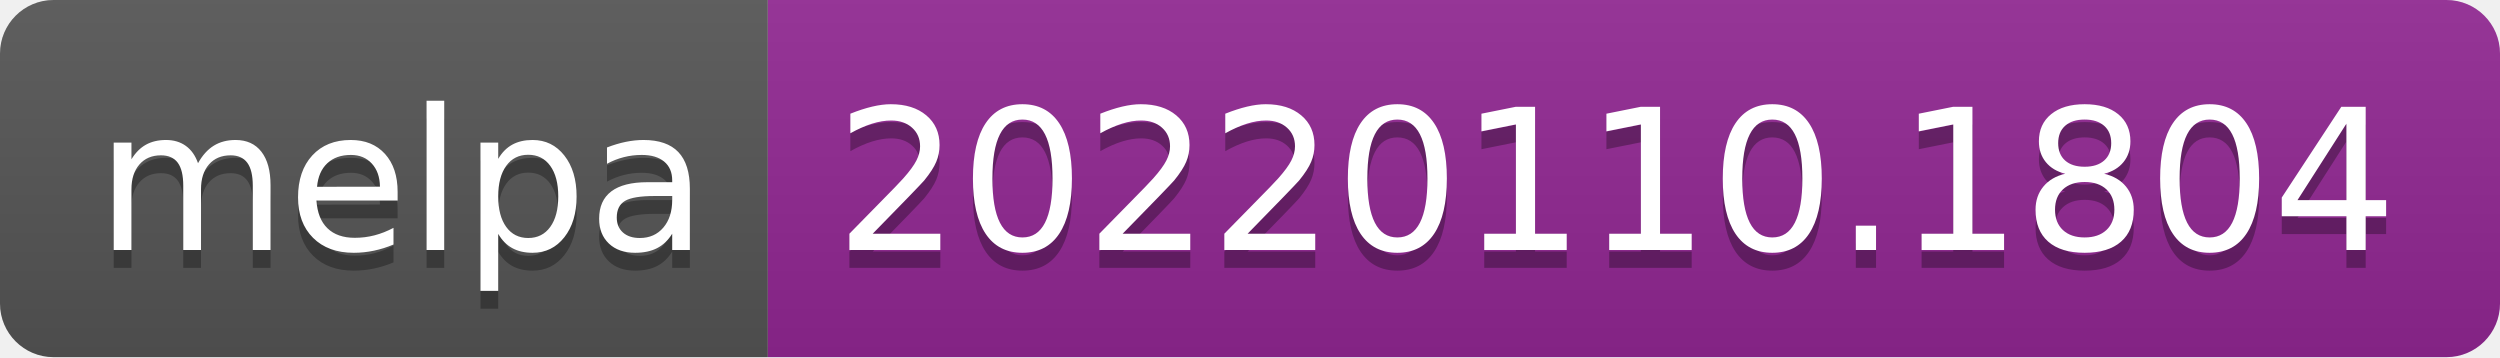
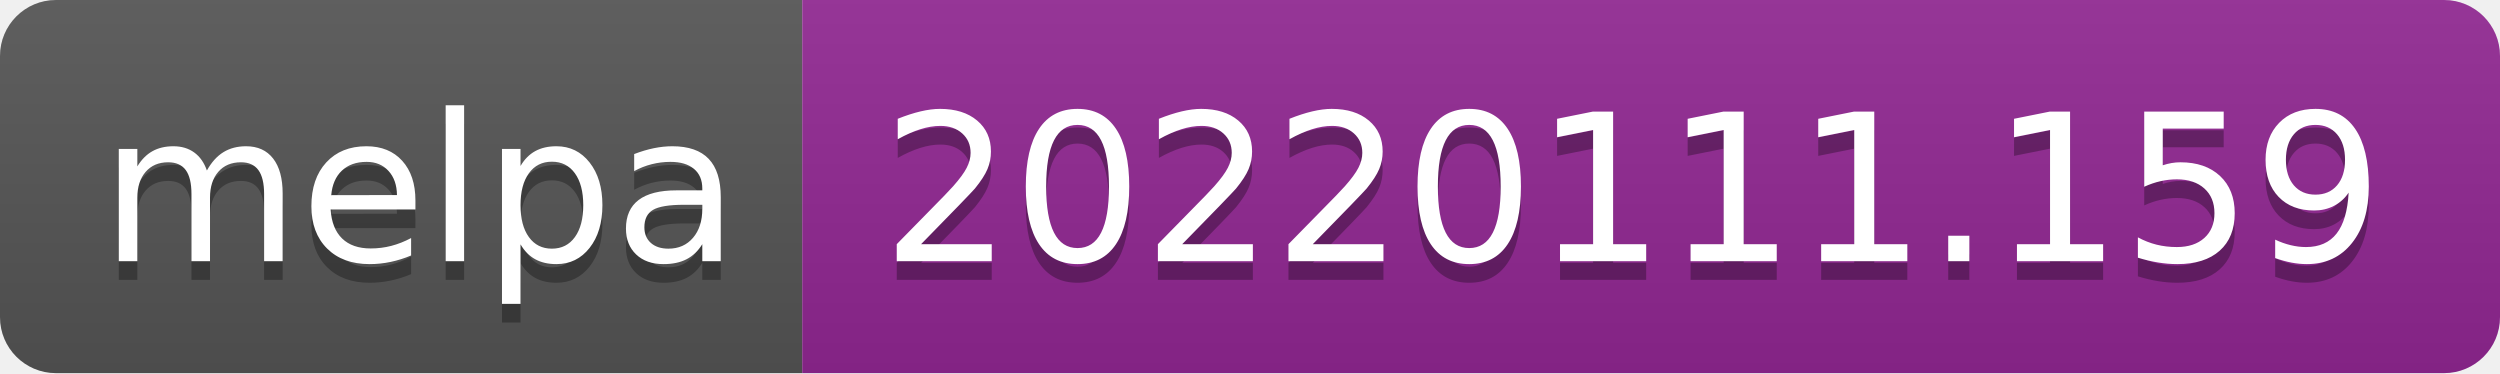
- <svg xmlns="http://www.w3.org/2000/svg" width="140" height="20" role="img" aria-label="melpa: 20220110.1804">
+ <svg xmlns="http://www.w3.org/2000/svg" width="134" height="20" role="img" aria-label="melpa: 20220111.159">
  <linearGradient id="s" x2="0" y2="100%">
    <stop offset="0" stop-color="#bbb" stop-opacity=".1" />
    <stop offset="1" stop-opacity=".1" />
  </linearGradient>
  <clipPath id="r">
-     <rect width="140" height="20" rx="3" fill="#fff" />
+     <rect width="134" height="20" rx="3" fill="#fff" />
  </clipPath>
  <g clip-path="url(#r)">
    <rect width="43" height="20" fill="#555" />
-     <rect x="43" width="97" height="20" fill="#922793" />
-     <rect width="140" height="20" fill="url(#s)" />
+     <rect x="43" width="91" height="20" fill="#922793" />
+     <rect width="134" height="20" fill="url(#s)" />
  </g>
  <g fill="#fff" text-anchor="middle" font-family="Verdana,Geneva,DejaVu Sans,sans-serif" text-rendering="geometricPrecision" font-size="110">
    <text aria-hidden="true" x="225" y="150" fill="#010101" fill-opacity=".3" transform="scale(.1)" textLength="330">melpa</text>
    <text x="225" y="140" transform="scale(.1)" fill="#fff" textLength="330">melpa</text>
-     <text aria-hidden="true" x="905" y="150" fill="#010101" fill-opacity=".3" transform="scale(.1)" textLength="870">20220110.1804</text>
-     <text x="905" y="140" transform="scale(.1)" fill="#fff" textLength="870">20220110.1804</text>
+     <text aria-hidden="true" x="875" y="150" fill="#010101" fill-opacity=".3" transform="scale(.1)" textLength="810">20220111.159</text>
+     <text x="875" y="140" transform="scale(.1)" fill="#fff" textLength="810">20220111.159</text>
  </g>
</svg>
